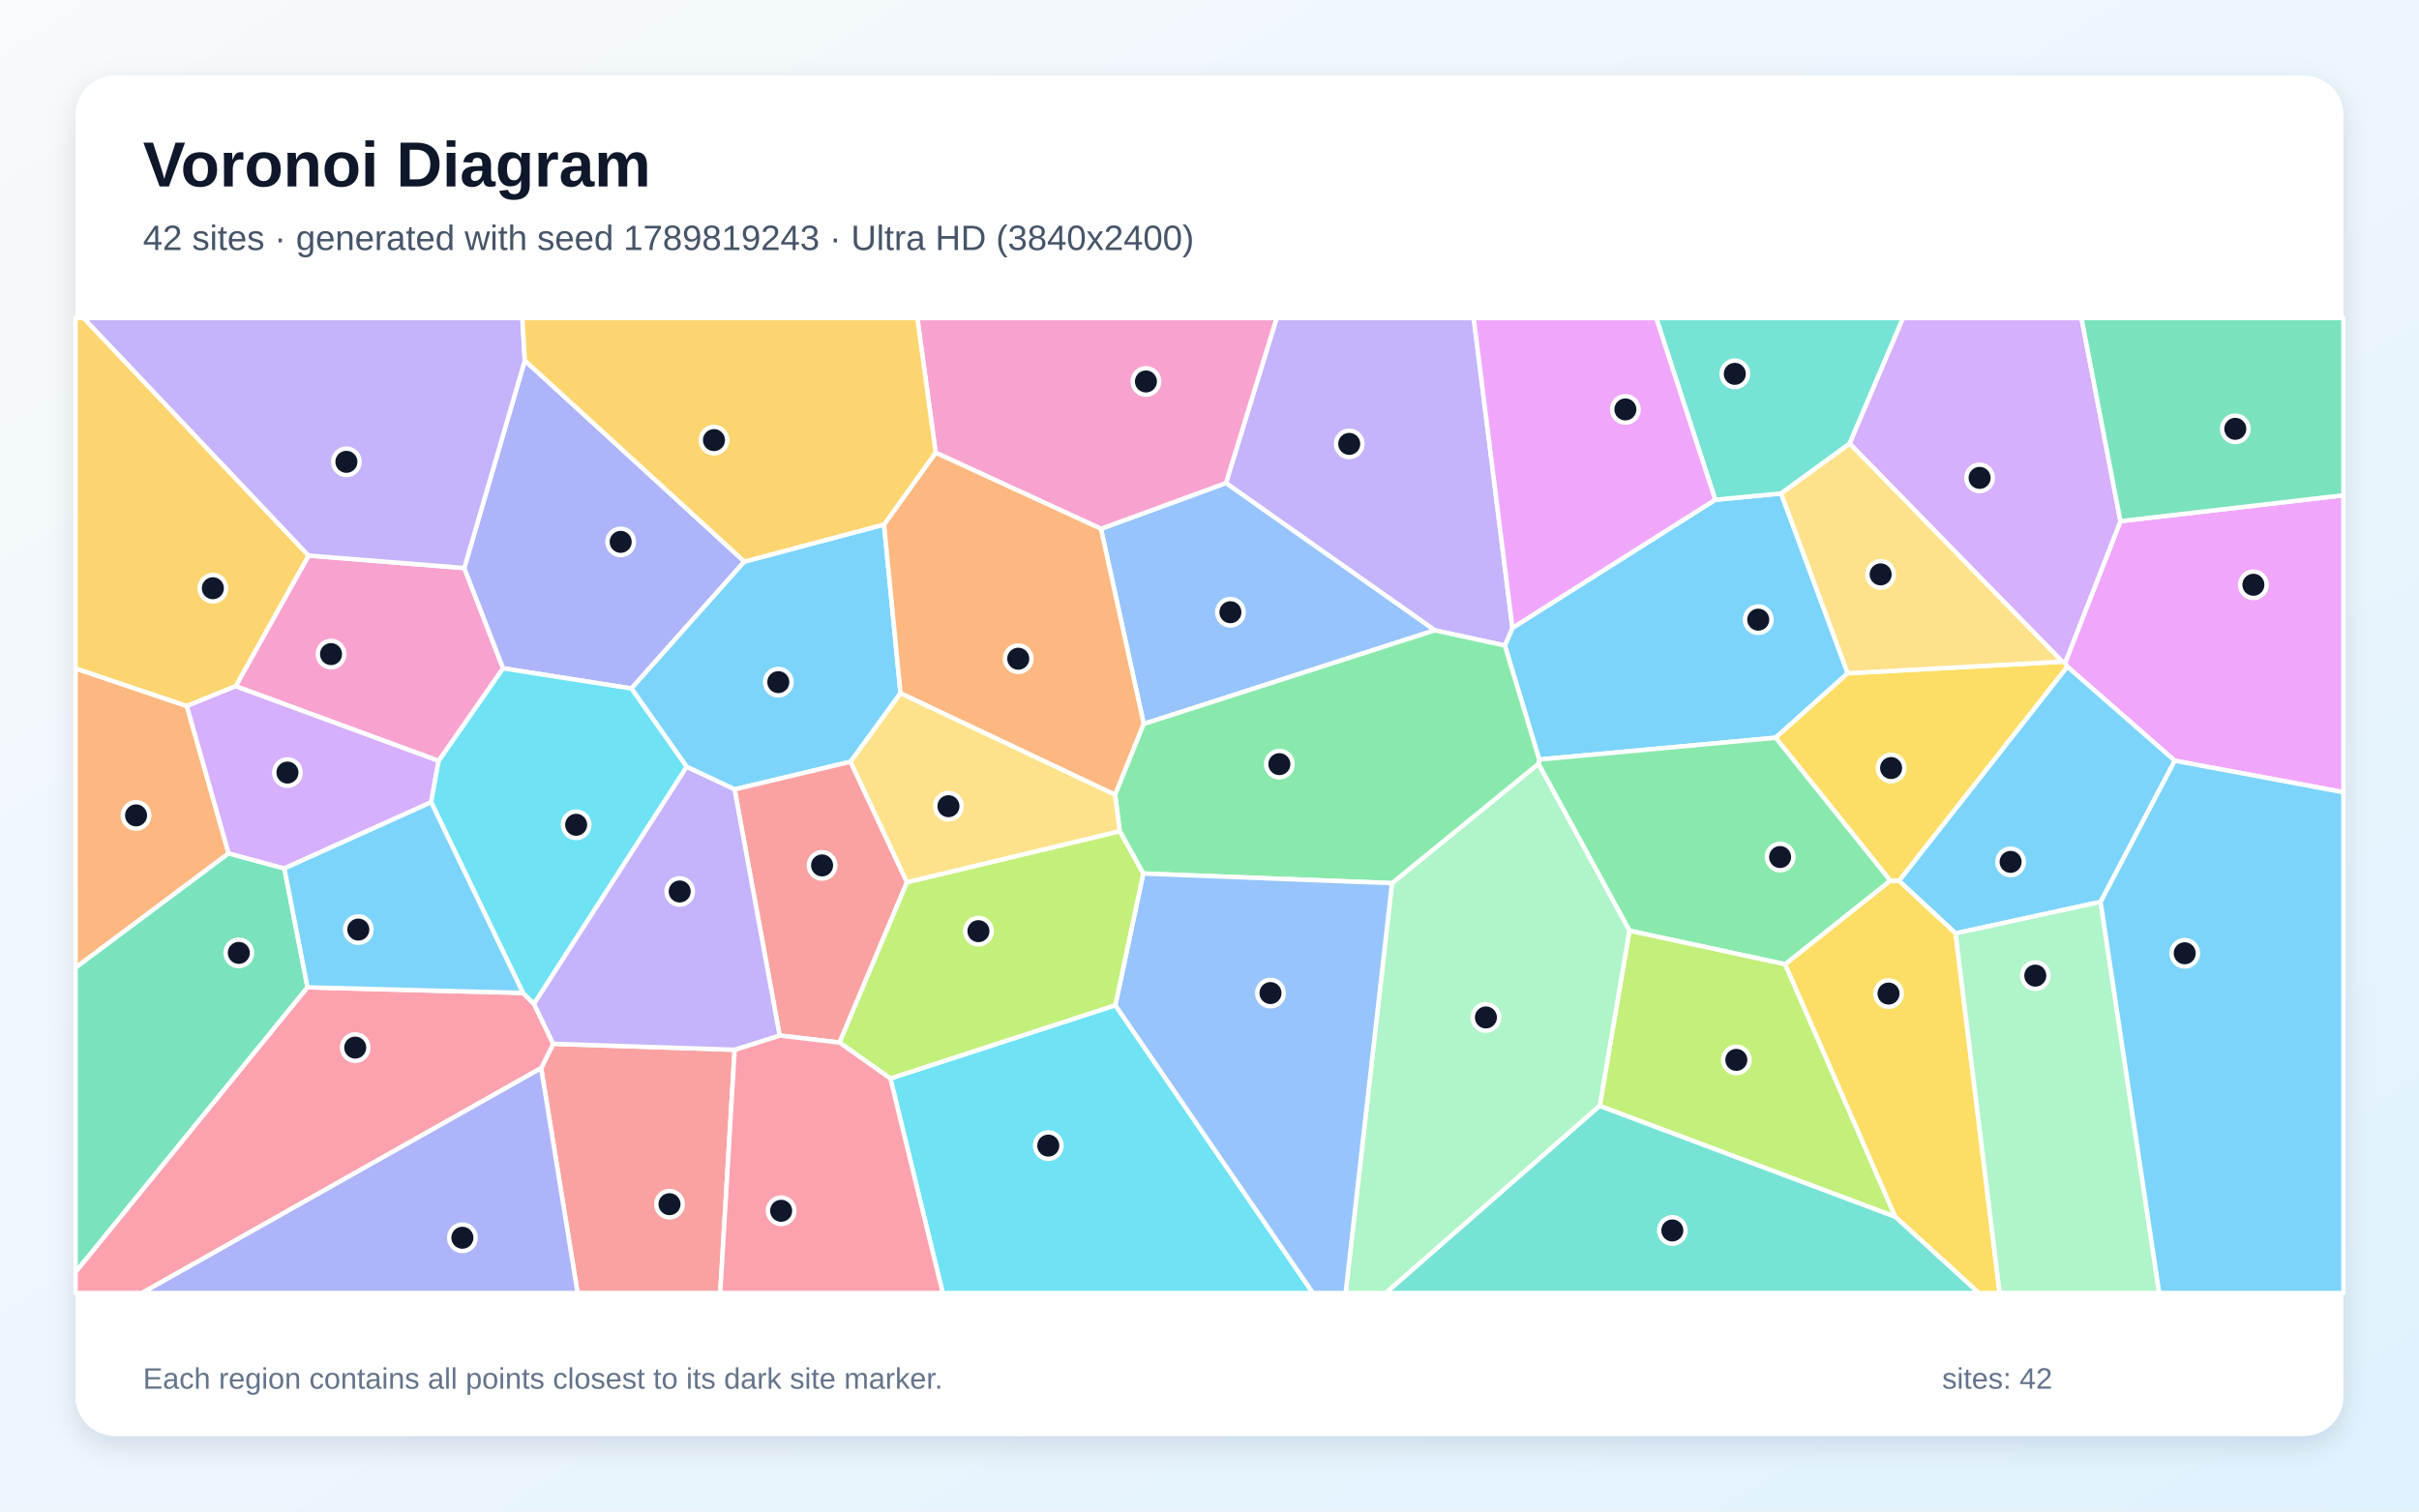
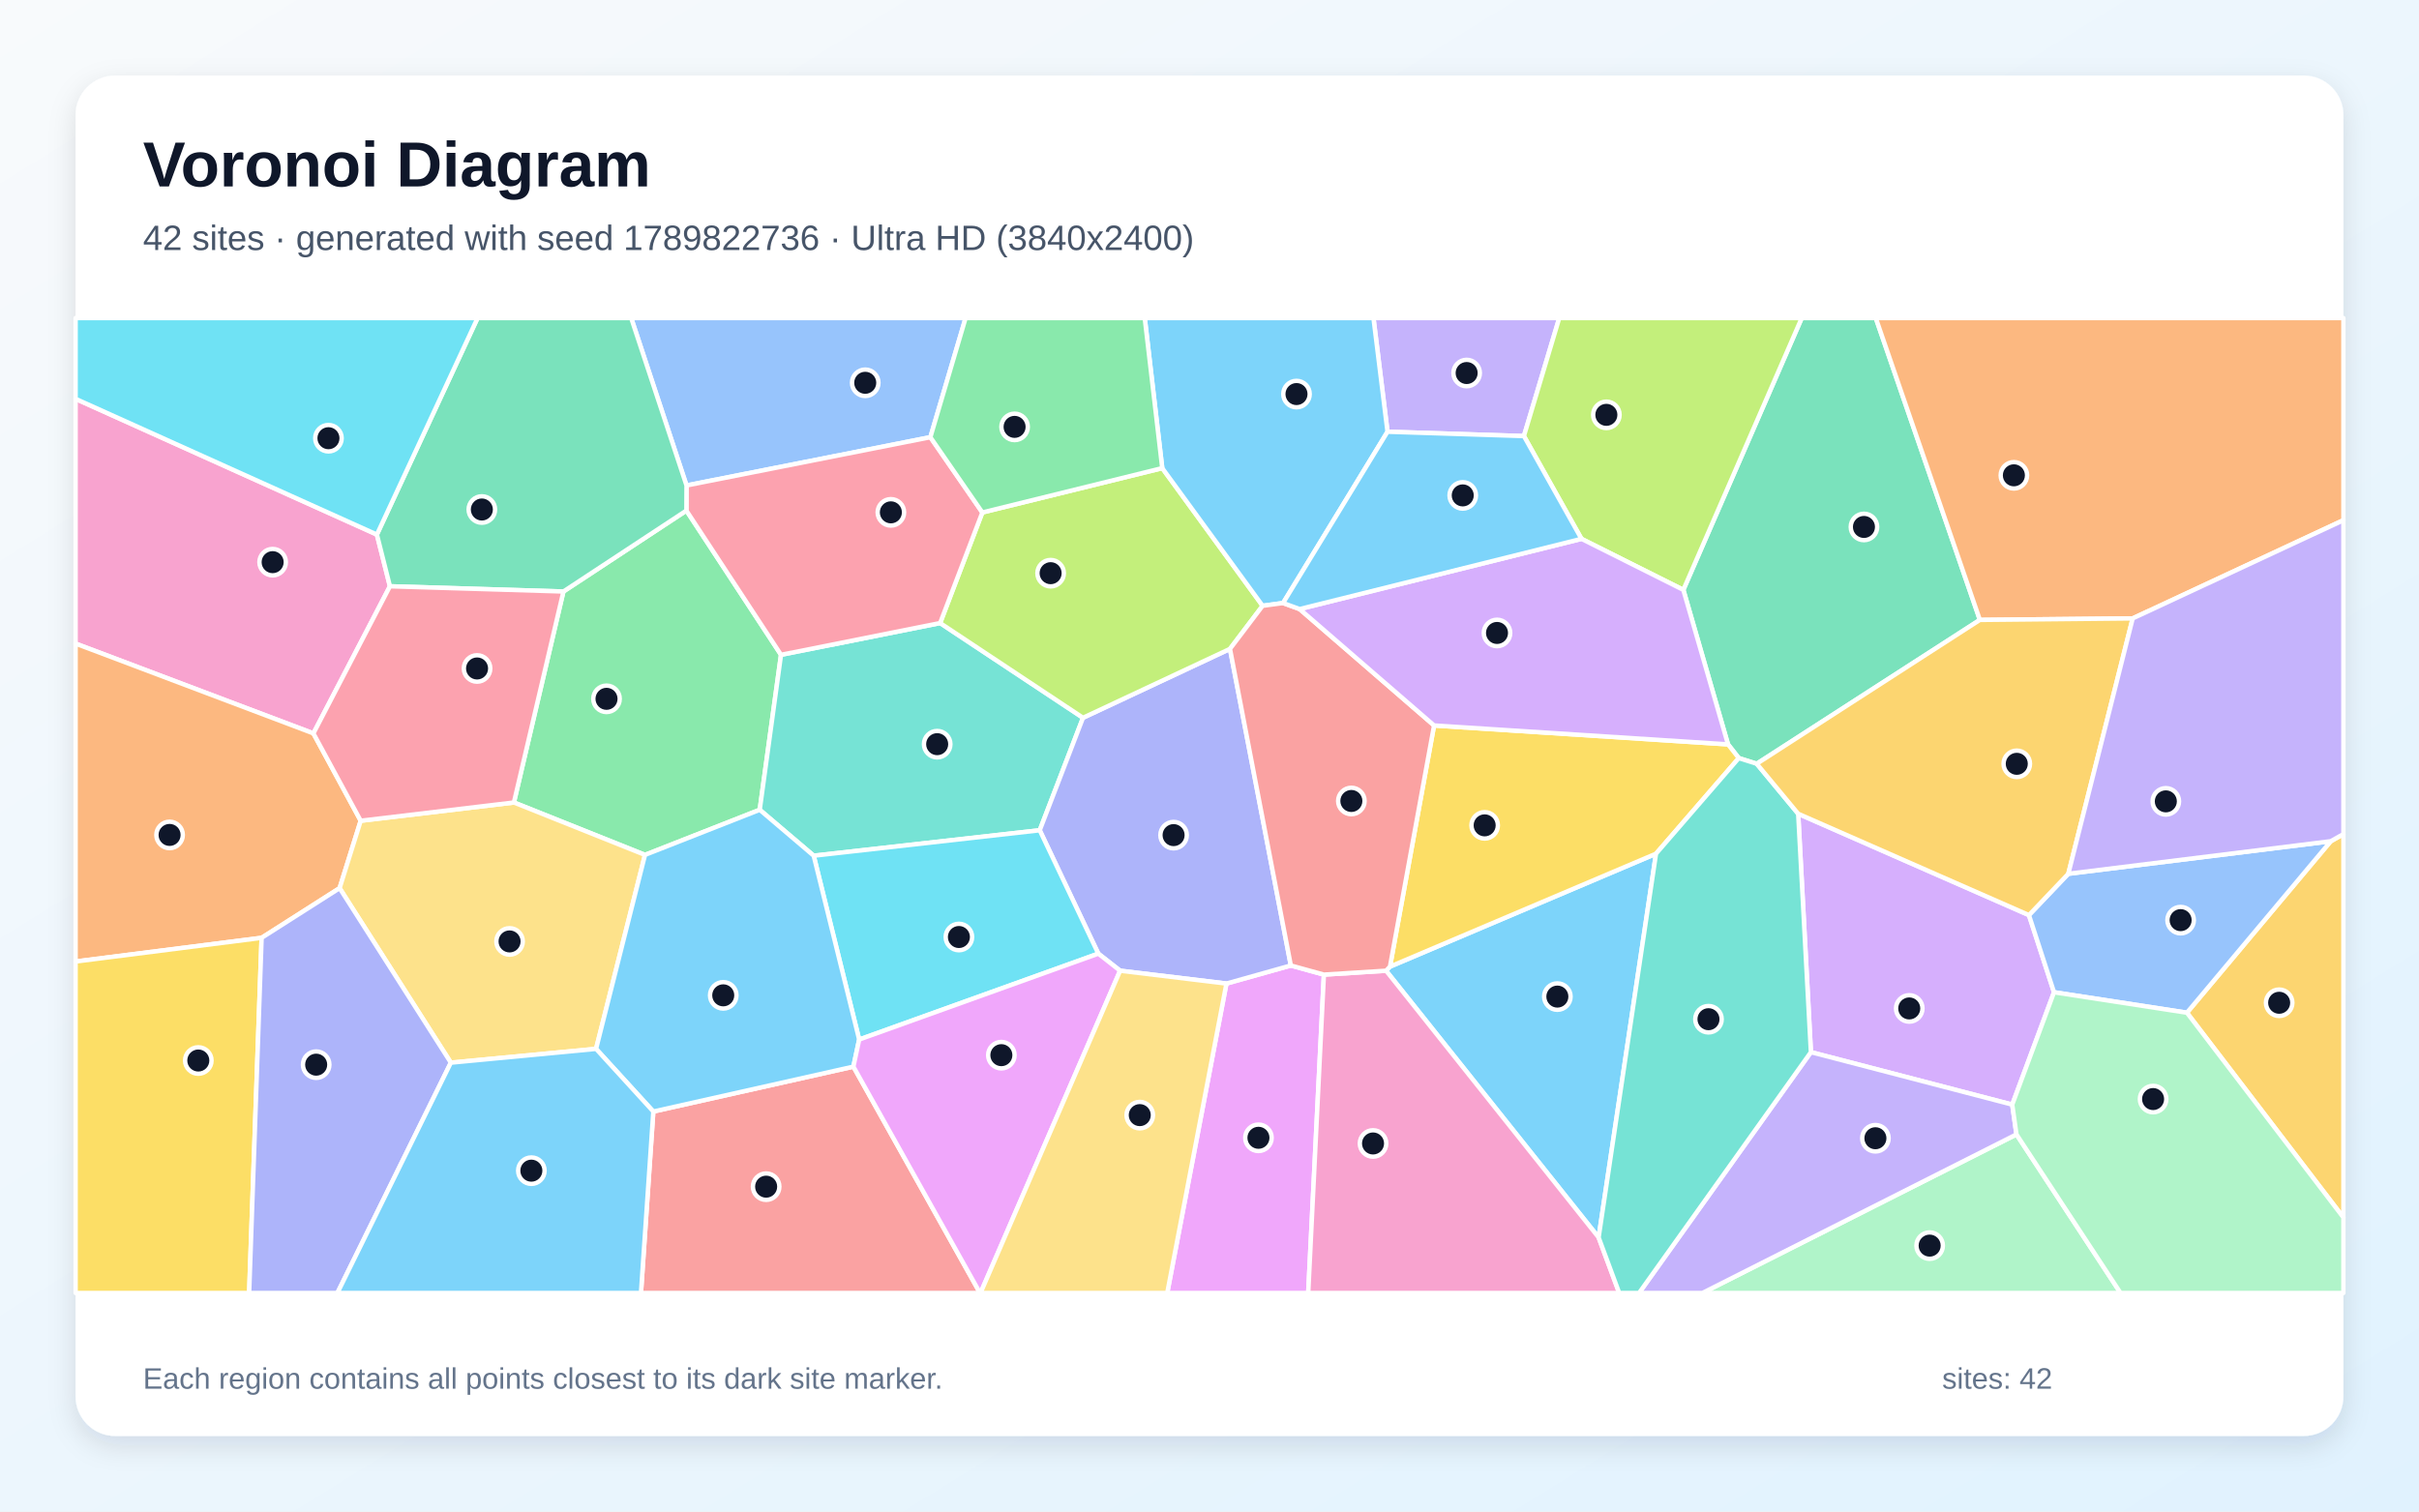
<svg xmlns="http://www.w3.org/2000/svg" width="3840" height="2400" viewBox="0 0 3840 2400" role="img" aria-labelledby="title description">
  <defs>
    <linearGradient id="background" x1="0" y1="0" x2="1" y2="1">
      <stop stop-color="#F8FAFC" />
      <stop offset="1" stop-color="#E0F2FE" />
    </linearGradient>
    <filter id="shadow" x="-5%" y="-5%" width="110%" height="110%">
      <feDropShadow dx="0" dy="15" stdDeviation="22" flood-color="#0F172A" flood-opacity=".12" />
    </filter>
  </defs>
  <rect width="3840" height="2400" fill="url(#background)" />
  <rect x="120" y="120" width="3600" height="2160" rx="63" fill="#FFFFFF" filter="url(#shadow)" />
  <g font-family="Arial, sans-serif">
    <text x="227" y="296" font-size="101" font-weight="700" fill="#0F172A">Voronoi Diagram</text>
-     <text x="227" y="397" font-size="56" fill="#475569">42 sites · generated with seed 1789819243 · Ultra HD (3840x2400)</text>
+     <text x="227" y="397" font-size="56" fill="#475569">42 sites · generated with seed 1789822736 · Ultra HD (3840x2400)</text>
  </g>
  <g stroke="#FFFFFF" stroke-width="7" stroke-linejoin="round">
-     <polygon points="2722.8,793.5 2827.4,783.5 2933.1,1069.0 2818.7,1171.4 2443.4,1206.0 2388.8,1025.0 2400.9,996.9" fill="#38BDF8" fill-opacity="0.65" />
-     <polygon points="2277.6,1000.8 1946.1,767.0 2026.6,505.0 2339.4,505.0 2400.9,996.9 2388.8,1025.0" fill="#A78BFA" fill-opacity="0.65" />
-     <polygon points="696.3,1208.2 374.0,1089.6 489.8,882.1 737.0,901.9 798.7,1061.2" fill="#F472B6" fill-opacity="0.65" />
-     <polygon points="362.9,1355.0 120.0,1536.5 120.0,1061.3 296.6,1121.0" fill="#FB923C" fill-opacity="0.65" />
-     <polygon points="3014.6,1398.7 3000.8,1398.5 2818.7,1171.4 2933.1,1069.0 3273.8,1050.6 3278.4,1052.0 3281.8,1058.6" fill="#FACC15" fill-opacity="0.65" />
-     <polygon points="2833.9,1531.1 2586.6,1477.8 2442.1,1212.8 2443.4,1206.0 2818.7,1171.4 3000.8,1398.5" fill="#4ADE80" fill-opacity="0.65" />
-     <polygon points="2936.2,704.4 2827.4,783.5 2722.8,793.5 2629.1,505.0 3021.0,505.0" fill="#2DD4BF" fill-opacity="0.65" />
-     <polygon points="1815.6,1149.5 1747.7,839.6 1946.1,767.0 2277.6,1000.8" fill="#60A5FA" fill-opacity="0.65" />
-     <polygon points="3452.3,1207.9 3281.8,1058.6 3278.4,1052.0 3366.1,827.5 3720.0,786.4 3720.0,1257.9" fill="#E879F9" fill-opacity="0.65" />
-     <polygon points="451.4,1378.9 488.2,1567.7 120.0,2019.9 120.0,1536.5 362.9,1355.0" fill="#34D399" fill-opacity="0.65" />
-     <polygon points="859.0,1696.0 878.2,1657.4 1166.2,1666.8 1143.3,2053.0 916.9,2053.0" fill="#F87171" fill-opacity="0.65" />
-     <polygon points="1181.7,891.7 1002.3,1093.2 798.7,1061.2 737.0,901.9 833.1,572.3" fill="#818CF8" fill-opacity="0.65" />
-     <polygon points="489.8,882.1 374.0,1089.6 296.6,1121.0 120.0,1061.3 120.0,505.0 132.9,505.0" fill="#FBBF24" fill-opacity="0.65" />
-     <polygon points="2539.4,1756.0 2586.6,1477.8 2833.9,1531.1 3008.7,1932.1" fill="#A3E635" fill-opacity="0.65" />
-     <polygon points="3366.1,827.5 3278.4,1052.0 3273.8,1050.6 2936.2,704.4 3021.0,505.0 3304.2,505.0" fill="#C084FC" fill-opacity="0.65" />
-     <polygon points="120.0,2019.9 488.2,1567.7 830.2,1576.6 847.7,1594.0 878.2,1657.4 859.0,1696.0 225.5,2053.0 120.0,2053.0" fill="#FB7185" fill-opacity="0.65" />
-     <polygon points="1413.4,1712.4 1770.5,1596.1 2084.2,2053.0 1496.5,2053.0" fill="#22D3EE" fill-opacity="0.65" />
-     <polygon points="2209.7,1402.3 2442.1,1212.8 2586.6,1477.8 2539.4,1756.0 2200.0,2053.0 2136.1,2053.0" fill="#86EFAC" fill-opacity="0.65" />
-     <polygon points="3273.8,1050.6 2933.1,1069.0 2827.4,783.5 2936.2,704.4" fill="#FCD34D" fill-opacity="0.65" />
-     <polygon points="1403.4,832.8 1429.5,1100.8 1350.2,1209.5 1166.1,1253.4 1090.1,1217.6 1002.3,1093.2 1181.7,891.7" fill="#38BDF8" fill-opacity="0.65" />
-     <polygon points="3334.6,1432.0 3104.4,1482.0 3014.6,1398.7 3281.8,1058.6 3452.3,1207.9" fill="#38BDF8" fill-opacity="0.65" />
-     <polygon points="833.1,572.3 737.0,901.9 489.8,882.1 132.9,505.0 829.2,505.0" fill="#A78BFA" fill-opacity="0.65" />
-     <polygon points="1747.7,839.6 1485.3,718.8 1456.2,505.0 2026.6,505.0 1946.1,767.0" fill="#F472B6" fill-opacity="0.65" />
-     <polygon points="1770.2,1262.0 1429.5,1100.8 1403.4,832.8 1485.3,718.8 1747.7,839.6 1815.6,1149.5" fill="#FB923C" fill-opacity="0.65" />
-     <polygon points="3008.7,1932.1 2833.9,1531.1 3000.8,1398.5 3014.6,1398.7 3104.4,1482.0 3174.3,2053.0 3141.2,2053.0" fill="#FACC15" fill-opacity="0.65" />
-     <polygon points="2209.7,1402.3 1814.8,1387.0 1777.5,1319.8 1770.2,1262.0 1815.6,1149.5 2277.6,1000.8 2388.8,1025.0 2443.4,1206.0 2442.1,1212.8" fill="#4ADE80" fill-opacity="0.65" />
-     <polygon points="2539.4,1756.0 3008.7,1932.1 3141.2,2053.0 2200.0,2053.0" fill="#2DD4BF" fill-opacity="0.65" />
-     <polygon points="1770.5,1596.1 1814.8,1387.0 2209.7,1402.3 2136.1,2053.0 2084.2,2053.0" fill="#60A5FA" fill-opacity="0.65" />
-     <polygon points="2339.4,505.0 2629.1,505.0 2722.8,793.5 2400.9,996.9" fill="#E879F9" fill-opacity="0.65" />
-     <polygon points="3366.1,827.5 3304.2,505.0 3720.0,505.0 3720.0,786.4" fill="#34D399" fill-opacity="0.65" />
-     <polygon points="1439.8,1400.8 1332.7,1655.4 1237.6,1644.2 1166.1,1253.4 1350.2,1209.5" fill="#F87171" fill-opacity="0.65" />
-     <polygon points="859.0,1696.0 916.9,2053.0 225.5,2053.0" fill="#818CF8" fill-opacity="0.65" />
-     <polygon points="1485.3,718.8 1403.4,832.8 1181.7,891.7 833.1,572.3 829.2,505.0 1456.2,505.0" fill="#FBBF24" fill-opacity="0.65" />
-     <polygon points="1777.5,1319.8 1814.8,1387.0 1770.5,1596.1 1413.4,1712.4 1332.7,1655.4 1439.8,1400.8" fill="#A3E635" fill-opacity="0.65" />
-     <polygon points="684.4,1273.8 451.4,1378.9 362.9,1355.0 296.6,1121.0 374.0,1089.6 696.3,1208.2" fill="#C084FC" fill-opacity="0.65" />
-     <polygon points="1166.2,1666.8 1237.6,1644.2 1332.7,1655.4 1413.4,1712.4 1496.5,2053.0 1143.3,2053.0" fill="#FB7185" fill-opacity="0.65" />
-     <polygon points="1090.1,1217.6 847.7,1594.0 830.2,1576.6 684.4,1273.8 696.3,1208.2 798.7,1061.2 1002.3,1093.2" fill="#22D3EE" fill-opacity="0.65" />
-     <polygon points="3104.4,1482.0 3334.6,1432.0 3427.6,2053.0 3174.3,2053.0" fill="#86EFAC" fill-opacity="0.65" />
-     <polygon points="1777.5,1319.8 1439.8,1400.8 1350.2,1209.5 1429.5,1100.8 1770.2,1262.0" fill="#FCD34D" fill-opacity="0.65" />
-     <polygon points="3334.6,1432.0 3452.3,1207.9 3720.0,1257.9 3720.0,2053.0 3427.6,2053.0" fill="#38BDF8" fill-opacity="0.65" />
-     <polygon points="830.2,1576.6 488.2,1567.7 451.4,1378.9 684.4,1273.8" fill="#38BDF8" fill-opacity="0.65" />
-     <polygon points="1090.1,1217.6 1166.1,1253.4 1237.6,1644.2 1166.2,1666.8 878.2,1657.4 847.7,1594.0" fill="#A78BFA" fill-opacity="0.65" />
+     <polygon points="2537.7,1964.8 2200.3,1541.3 2206.5,1534.8 2628.8,1355.5" fill="#38BDF8" fill-opacity="0.65" />
+     <polygon points="2419.1,692.4 2202.6,685.5 2180.3,505.0 2475.2,505.0" fill="#A78BFA" fill-opacity="0.65" />
+     <polygon points="598.3,848.8 619.0,930.9 497.5,1164.5 120.0,1021.9 120.0,633.3" fill="#F472B6" fill-opacity="0.65" />
+     <polygon points="572.6,1303.2 539.1,1410.2 415.3,1489.1 120.0,1526.7 120.0,1021.9 497.5,1164.5" fill="#FB923C" fill-opacity="0.65" />
+     <polygon points="120.0,1526.7 415.3,1489.1 395.5,2053.0 120.0,2053.0" fill="#FACC15" fill-opacity="0.65" />
+     <polygon points="894.4,939.2 1089.6,810.7 1239.8,1039.7 1206.0,1285.8 1023.9,1357.4 815.8,1274.2" fill="#4ADE80" fill-opacity="0.65" />
+     <polygon points="1492.4,989.3 1719.2,1139.7 1650.5,1318.3 1291.7,1358.7 1206.0,1285.8 1239.8,1039.7" fill="#2DD4BF" fill-opacity="0.65" />
+     <polygon points="1476.9,694.2 1089.8,770.8 1002.0,505.0 1532.8,505.0" fill="#60A5FA" fill-opacity="0.65" />
+     <polygon points="1946.9,1561.7 2049.1,1533.0 2101.6,1547.5 2076.7,2053.0 1852.9,2053.0" fill="#E879F9" fill-opacity="0.65" />
+     <polygon points="3142.9,984.3 2788.7,1212.7 2760.2,1203.7 2743.1,1181.9 2672.2,936.6 2860.1,505.0 2977.7,505.0" fill="#34D399" fill-opacity="0.65" />
+     <polygon points="1037.1,1764.9 1354.7,1693.6 1555.7,2053.0 1017.5,2053.0" fill="#F87171" fill-opacity="0.65" />
+     <polygon points="2049.1,1533.0 1946.9,1561.7 1778.1,1541.3 1743.5,1514.2 1650.5,1318.3 1719.2,1139.7 1952.5,1030.3" fill="#818CF8" fill-opacity="0.65" />
+     <polygon points="3471.6,1608.0 3699.9,1335.7 3720.0,1324.4 3720.0,1933.2" fill="#FBBF24" fill-opacity="0.65" />
+     <polygon points="1845.0,743.3 2004.3,961.9 1952.5,1030.3 1719.2,1139.7 1492.4,989.3 1559.4,813.7" fill="#A3E635" fill-opacity="0.65" />
+     <polygon points="3220.8,1453.0 3260.6,1575.5 3194.3,1753.9 2874.7,1670.6 2854.5,1292.1" fill="#C084FC" fill-opacity="0.65" />
+     <polygon points="1559.4,813.7 1492.4,989.3 1239.8,1039.7 1089.6,810.7 1089.8,770.8 1476.9,694.2" fill="#FB7185" fill-opacity="0.65" />
+     <polygon points="1363.9,1650.6 1291.7,1358.7 1650.5,1318.3 1743.5,1514.2" fill="#22D3EE" fill-opacity="0.65" />
+     <polygon points="3201.0,1801.2 3366.2,2053.0 2702.5,2053.0" fill="#86EFAC" fill-opacity="0.65" />
+     <polygon points="946.2,1665.4 715.7,1687.3 539.1,1410.2 572.6,1303.2 815.8,1274.2 1023.9,1357.4" fill="#FCD34D" fill-opacity="0.65" />
+     <polygon points="2202.6,685.5 2036.8,957.5 2004.3,961.9 1845.0,743.3 1817.2,505.0 2180.3,505.0" fill="#38BDF8" fill-opacity="0.65" />
+     <polygon points="1363.9,1650.6 1354.7,1693.6 1037.1,1764.9 946.2,1665.4 1023.9,1357.4 1206.0,1285.8 1291.7,1358.7" fill="#38BDF8" fill-opacity="0.65" />
+     <polygon points="2874.7,1670.6 3194.3,1753.9 3201.0,1801.2 2702.5,2053.0 2601.9,2053.0" fill="#A78BFA" fill-opacity="0.65" />
+     <polygon points="2101.6,1547.5 2200.3,1541.3 2537.7,1964.8 2570.4,2053.0 2076.7,2053.0" fill="#F472B6" fill-opacity="0.65" />
+     <polygon points="3385.5,981.9 3142.9,984.3 2977.7,505.0 3720.0,505.0 3720.0,826.0" fill="#FB923C" fill-opacity="0.65" />
+     <polygon points="2276.5,1151.9 2743.1,1181.9 2760.2,1203.7 2628.8,1355.5 2206.5,1534.8" fill="#FACC15" fill-opacity="0.65" />
+     <polygon points="1845.0,743.3 1559.4,813.7 1476.9,694.2 1532.8,505.0 1817.2,505.0" fill="#4ADE80" fill-opacity="0.65" />
+     <polygon points="2537.7,1964.8 2628.8,1355.5 2760.2,1203.7 2788.7,1212.7 2854.5,1292.1 2874.7,1670.6 2601.9,2053.0 2570.4,2053.0" fill="#2DD4BF" fill-opacity="0.65" />
+     <polygon points="3260.6,1575.5 3220.8,1453.0 3283.3,1387.4 3699.9,1335.7 3471.6,1608.0" fill="#60A5FA" fill-opacity="0.65" />
+     <polygon points="1354.7,1693.6 1363.9,1650.6 1743.5,1514.2 1778.1,1541.3 1556.5,2053.0 1555.7,2053.0" fill="#E879F9" fill-opacity="0.65" />
+     <polygon points="1089.8,770.8 1089.6,810.7 894.4,939.2 619.0,930.9 598.3,848.8 758.1,505.0 1002.0,505.0" fill="#34D399" fill-opacity="0.65" />
+     <polygon points="2101.6,1547.5 2049.1,1533.0 1952.5,1030.3 2004.3,961.9 2036.8,957.5 2063.1,967.1 2276.5,1151.9 2206.5,1534.8 2200.3,1541.3" fill="#F87171" fill-opacity="0.65" />
+     <polygon points="415.3,1489.1 539.1,1410.2 715.7,1687.3 535.6,2053.0 395.5,2053.0" fill="#818CF8" fill-opacity="0.65" />
+     <polygon points="3283.3,1387.4 3220.8,1453.0 2854.5,1292.1 2788.7,1212.7 3142.9,984.3 3385.5,981.9" fill="#FBBF24" fill-opacity="0.65" />
+     <polygon points="2672.2,936.6 2510.5,855.6 2419.1,692.4 2475.2,505.0 2860.1,505.0" fill="#A3E635" fill-opacity="0.65" />
+     <polygon points="2510.5,855.6 2672.2,936.6 2743.1,1181.9 2276.5,1151.9 2063.1,967.1" fill="#C084FC" fill-opacity="0.65" />
+     <polygon points="894.4,939.2 815.8,1274.2 572.6,1303.2 497.5,1164.5 619.0,930.9" fill="#FB7185" fill-opacity="0.65" />
+     <polygon points="598.3,848.8 120.0,633.3 120.0,505.0 758.1,505.0" fill="#22D3EE" fill-opacity="0.65" />
+     <polygon points="3201.0,1801.2 3194.3,1753.9 3260.6,1575.5 3471.6,1608.0 3720.0,1933.2 3720.0,2053.0 3366.2,2053.0" fill="#86EFAC" fill-opacity="0.65" />
+     <polygon points="1778.1,1541.3 1946.9,1561.7 1852.9,2053.0 1556.5,2053.0" fill="#FCD34D" fill-opacity="0.65" />
+     <polygon points="2510.5,855.6 2063.1,967.1 2036.8,957.5 2202.6,685.5 2419.1,692.4" fill="#38BDF8" fill-opacity="0.65" />
+     <polygon points="715.7,1687.3 946.2,1665.4 1037.1,1764.9 1017.5,2053.0 535.6,2053.0" fill="#38BDF8" fill-opacity="0.65" />
+     <polygon points="3699.9,1335.7 3283.3,1387.4 3385.5,981.9 3720.0,826.0 3720.0,1324.4" fill="#A78BFA" fill-opacity="0.65" />
  </g>
  <g>
-     <circle cx="2791.1" cy="983.9" r="21" fill="#0F172A" stroke="#FFFFFF" stroke-width="7" />
-     <circle cx="2141.8" cy="704.8" r="21" fill="#0F172A" stroke="#FFFFFF" stroke-width="7" />
-     <circle cx="525.5" cy="1038.6" r="21" fill="#0F172A" stroke="#FFFFFF" stroke-width="7" />
-     <circle cx="216.0" cy="1294.7" r="21" fill="#0F172A" stroke="#FFFFFF" stroke-width="7" />
-     <circle cx="3002.0" cy="1219.5" r="21" fill="#0F172A" stroke="#FFFFFF" stroke-width="7" />
-     <circle cx="2825.8" cy="1360.8" r="21" fill="#0F172A" stroke="#FFFFFF" stroke-width="7" />
-     <circle cx="2753.9" cy="593.6" r="21" fill="#0F172A" stroke="#FFFFFF" stroke-width="7" />
-     <circle cx="1953.2" cy="972.1" r="21" fill="#0F172A" stroke="#FFFFFF" stroke-width="7" />
-     <circle cx="3577.1" cy="928.5" r="21" fill="#0F172A" stroke="#FFFFFF" stroke-width="7" />
-     <circle cx="379.1" cy="1513.0" r="21" fill="#0F172A" stroke="#FFFFFF" stroke-width="7" />
-     <circle cx="1062.8" cy="1912.0" r="21" fill="#0F172A" stroke="#FFFFFF" stroke-width="7" />
-     <circle cx="985.3" cy="860.4" r="21" fill="#0F172A" stroke="#FFFFFF" stroke-width="7" />
-     <circle cx="337.9" cy="934.0" r="21" fill="#0F172A" stroke="#FFFFFF" stroke-width="7" />
-     <circle cx="2756.3" cy="1682.9" r="21" fill="#0F172A" stroke="#FFFFFF" stroke-width="7" />
-     <circle cx="3142.5" cy="758.8" r="21" fill="#0F172A" stroke="#FFFFFF" stroke-width="7" />
-     <circle cx="563.9" cy="1663.4" r="21" fill="#0F172A" stroke="#FFFFFF" stroke-width="7" />
-     <circle cx="1664.1" cy="1819.0" r="21" fill="#0F172A" stroke="#FFFFFF" stroke-width="7" />
-     <circle cx="2358.8" cy="1615.5" r="21" fill="#0F172A" stroke="#FFFFFF" stroke-width="7" />
-     <circle cx="2985.4" cy="912.0" r="21" fill="#0F172A" stroke="#FFFFFF" stroke-width="7" />
-     <circle cx="1235.5" cy="1083.1" r="21" fill="#0F172A" stroke="#FFFFFF" stroke-width="7" />
-     <circle cx="3191.7" cy="1368.5" r="21" fill="#0F172A" stroke="#FFFFFF" stroke-width="7" />
-     <circle cx="549.9" cy="733.3" r="21" fill="#0F172A" stroke="#FFFFFF" stroke-width="7" />
-     <circle cx="1819.1" cy="605.7" r="21" fill="#0F172A" stroke="#FFFFFF" stroke-width="7" />
-     <circle cx="1616.4" cy="1045.9" r="21" fill="#0F172A" stroke="#FFFFFF" stroke-width="7" />
-     <circle cx="2997.9" cy="1577.6" r="21" fill="#0F172A" stroke="#FFFFFF" stroke-width="7" />
-     <circle cx="2030.9" cy="1213.3" r="21" fill="#0F172A" stroke="#FFFFFF" stroke-width="7" />
-     <circle cx="2654.7" cy="1953.7" r="21" fill="#0F172A" stroke="#FFFFFF" stroke-width="7" />
-     <circle cx="2016.8" cy="1576.8" r="21" fill="#0F172A" stroke="#FFFFFF" stroke-width="7" />
-     <circle cx="2580.2" cy="650.1" r="21" fill="#0F172A" stroke="#FFFFFF" stroke-width="7" />
-     <circle cx="3548.4" cy="680.9" r="21" fill="#0F172A" stroke="#FFFFFF" stroke-width="7" />
-     <circle cx="1305.0" cy="1374.1" r="21" fill="#0F172A" stroke="#FFFFFF" stroke-width="7" />
-     <circle cx="734.0" cy="1965.3" r="21" fill="#0F172A" stroke="#FFFFFF" stroke-width="7" />
-     <circle cx="1133.4" cy="698.8" r="21" fill="#0F172A" stroke="#FFFFFF" stroke-width="7" />
-     <circle cx="1553.2" cy="1478.5" r="21" fill="#0F172A" stroke="#FFFFFF" stroke-width="7" />
-     <circle cx="456.3" cy="1226.7" r="21" fill="#0F172A" stroke="#FFFFFF" stroke-width="7" />
-     <circle cx="1240.0" cy="1922.5" r="21" fill="#0F172A" stroke="#FFFFFF" stroke-width="7" />
-     <circle cx="914.6" cy="1309.6" r="21" fill="#0F172A" stroke="#FFFFFF" stroke-width="7" />
-     <circle cx="3230.9" cy="1549.1" r="21" fill="#0F172A" stroke="#FFFFFF" stroke-width="7" />
-     <circle cx="1505.6" cy="1280.1" r="21" fill="#0F172A" stroke="#FFFFFF" stroke-width="7" />
-     <circle cx="3468.1" cy="1513.6" r="21" fill="#0F172A" stroke="#FFFFFF" stroke-width="7" />
-     <circle cx="568.8" cy="1476.0" r="21" fill="#0F172A" stroke="#FFFFFF" stroke-width="7" />
-     <circle cx="1079.0" cy="1415.5" r="21" fill="#0F172A" stroke="#FFFFFF" stroke-width="7" />
+     <circle cx="2472.2" cy="1582.4" r="21" fill="#0F172A" stroke="#FFFFFF" stroke-width="7" />
+     <circle cx="2328.2" cy="592.3" r="21" fill="#0F172A" stroke="#FFFFFF" stroke-width="7" />
+     <circle cx="432.8" cy="892.6" r="21" fill="#0F172A" stroke="#FFFFFF" stroke-width="7" />
+     <circle cx="269.2" cy="1325.7" r="21" fill="#0F172A" stroke="#FFFFFF" stroke-width="7" />
+     <circle cx="314.8" cy="1683.9" r="21" fill="#0F172A" stroke="#FFFFFF" stroke-width="7" />
+     <circle cx="962.8" cy="1109.6" r="21" fill="#0F172A" stroke="#FFFFFF" stroke-width="7" />
+     <circle cx="1487.7" cy="1181.6" r="21" fill="#0F172A" stroke="#FFFFFF" stroke-width="7" />
+     <circle cx="1373.5" cy="607.8" r="21" fill="#0F172A" stroke="#FFFFFF" stroke-width="7" />
+     <circle cx="1997.7" cy="1806.6" r="21" fill="#0F172A" stroke="#FFFFFF" stroke-width="7" />
+     <circle cx="2958.9" cy="836.7" r="21" fill="#0F172A" stroke="#FFFFFF" stroke-width="7" />
+     <circle cx="1216.2" cy="1884.2" r="21" fill="#0F172A" stroke="#FFFFFF" stroke-width="7" />
+     <circle cx="1863.0" cy="1326.0" r="21" fill="#0F172A" stroke="#FFFFFF" stroke-width="7" />
+     <circle cx="3618.0" cy="1592.2" r="21" fill="#0F172A" stroke="#FFFFFF" stroke-width="7" />
+     <circle cx="1667.8" cy="910.1" r="21" fill="#0F172A" stroke="#FFFFFF" stroke-width="7" />
+     <circle cx="3030.8" cy="1601.2" r="21" fill="#0F172A" stroke="#FFFFFF" stroke-width="7" />
+     <circle cx="1414.2" cy="813.5" r="21" fill="#0F172A" stroke="#FFFFFF" stroke-width="7" />
+     <circle cx="1522.2" cy="1487.8" r="21" fill="#0F172A" stroke="#FFFFFF" stroke-width="7" />
+     <circle cx="3063.2" cy="1977.8" r="21" fill="#0F172A" stroke="#FFFFFF" stroke-width="7" />
+     <circle cx="808.9" cy="1494.8" r="21" fill="#0F172A" stroke="#FFFFFF" stroke-width="7" />
+     <circle cx="2058.1" cy="625.7" r="21" fill="#0F172A" stroke="#FFFFFF" stroke-width="7" />
+     <circle cx="1148.1" cy="1580.4" r="21" fill="#0F172A" stroke="#FFFFFF" stroke-width="7" />
+     <circle cx="2977.1" cy="1807.3" r="21" fill="#0F172A" stroke="#FFFFFF" stroke-width="7" />
+     <circle cx="2179.6" cy="1815.6" r="21" fill="#0F172A" stroke="#FFFFFF" stroke-width="7" />
+     <circle cx="3196.9" cy="754.7" r="21" fill="#0F172A" stroke="#FFFFFF" stroke-width="7" />
+     <circle cx="2356.8" cy="1310.5" r="21" fill="#0F172A" stroke="#FFFFFF" stroke-width="7" />
+     <circle cx="1610.6" cy="677.8" r="21" fill="#0F172A" stroke="#FFFFFF" stroke-width="7" />
+     <circle cx="2712.1" cy="1618.3" r="21" fill="#0F172A" stroke="#FFFFFF" stroke-width="7" />
+     <circle cx="3461.6" cy="1461.0" r="21" fill="#0F172A" stroke="#FFFFFF" stroke-width="7" />
+     <circle cx="1589.6" cy="1675.4" r="21" fill="#0F172A" stroke="#FFFFFF" stroke-width="7" />
+     <circle cx="764.9" cy="809.0" r="21" fill="#0F172A" stroke="#FFFFFF" stroke-width="7" />
+     <circle cx="2145.2" cy="1271.8" r="21" fill="#0F172A" stroke="#FFFFFF" stroke-width="7" />
+     <circle cx="501.9" cy="1690.5" r="21" fill="#0F172A" stroke="#FFFFFF" stroke-width="7" />
+     <circle cx="3201.5" cy="1212.8" r="21" fill="#0F172A" stroke="#FFFFFF" stroke-width="7" />
+     <circle cx="2550.0" cy="658.7" r="21" fill="#0F172A" stroke="#FFFFFF" stroke-width="7" />
+     <circle cx="2376.4" cy="1005.0" r="21" fill="#0F172A" stroke="#FFFFFF" stroke-width="7" />
+     <circle cx="757.3" cy="1061.4" r="21" fill="#0F172A" stroke="#FFFFFF" stroke-width="7" />
+     <circle cx="521.4" cy="695.8" r="21" fill="#0F172A" stroke="#FFFFFF" stroke-width="7" />
+     <circle cx="3417.9" cy="1745.1" r="21" fill="#0F172A" stroke="#FFFFFF" stroke-width="7" />
+     <circle cx="1809.3" cy="1770.6" r="21" fill="#0F172A" stroke="#FFFFFF" stroke-width="7" />
+     <circle cx="2322.0" cy="786.6" r="21" fill="#0F172A" stroke="#FFFFFF" stroke-width="7" />
+     <circle cx="843.5" cy="1858.8" r="21" fill="#0F172A" stroke="#FFFFFF" stroke-width="7" />
+     <circle cx="3438.1" cy="1272.4" r="21" fill="#0F172A" stroke="#FFFFFF" stroke-width="7" />
  </g>
  <g font-family="Arial, sans-serif" font-size="47" fill="#64748B">
    <text x="227" y="2205">Each region contains all points closest to its dark site marker.</text>
    <text x="3083" y="2205">sites: 42</text>
  </g>
</svg>
